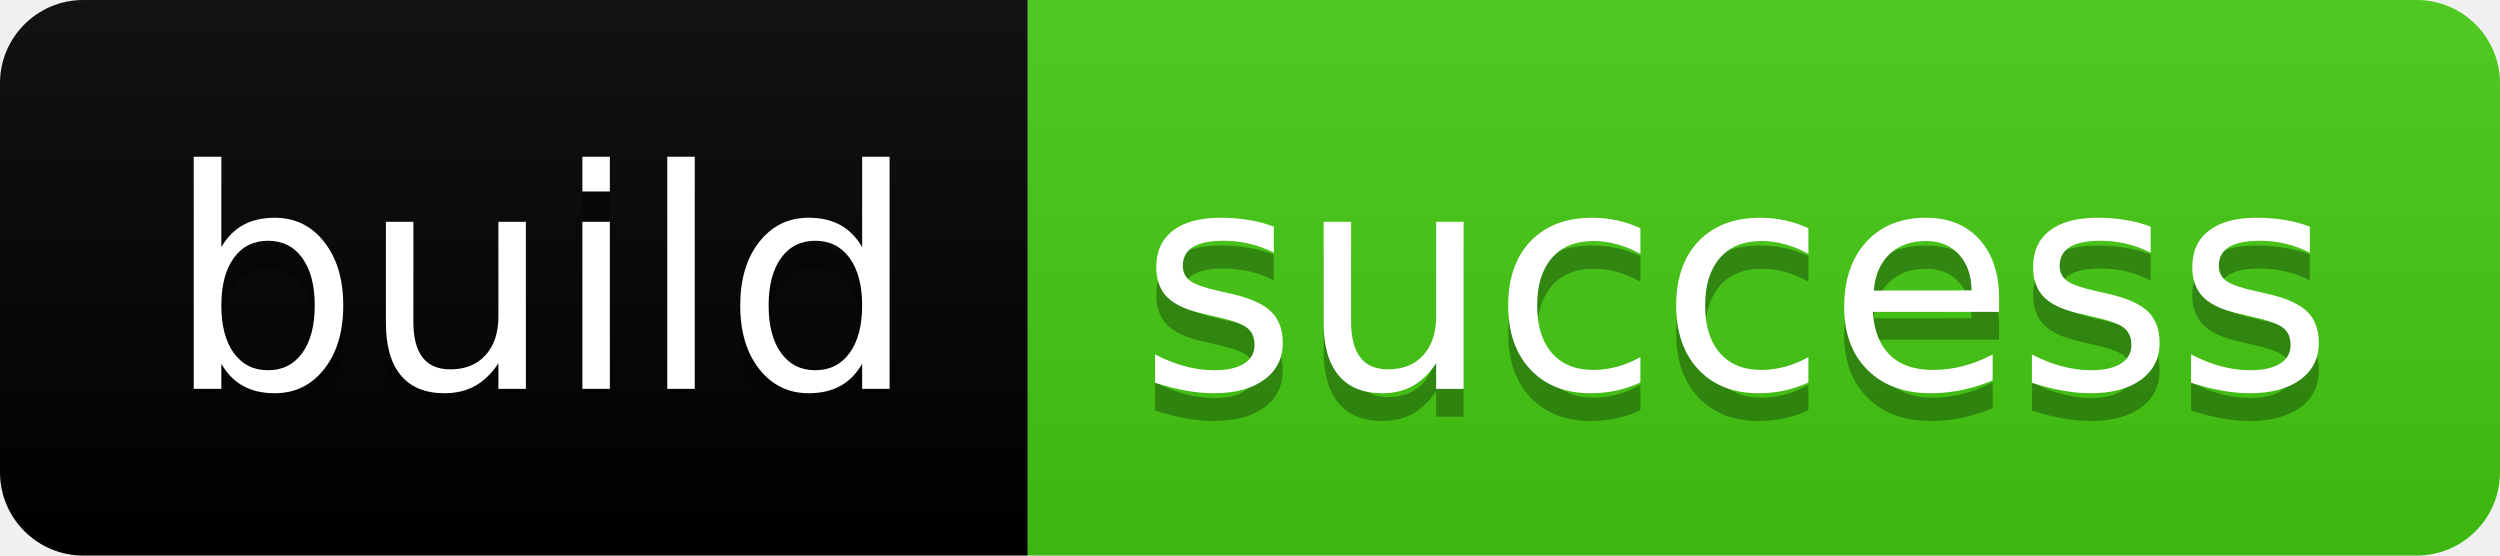
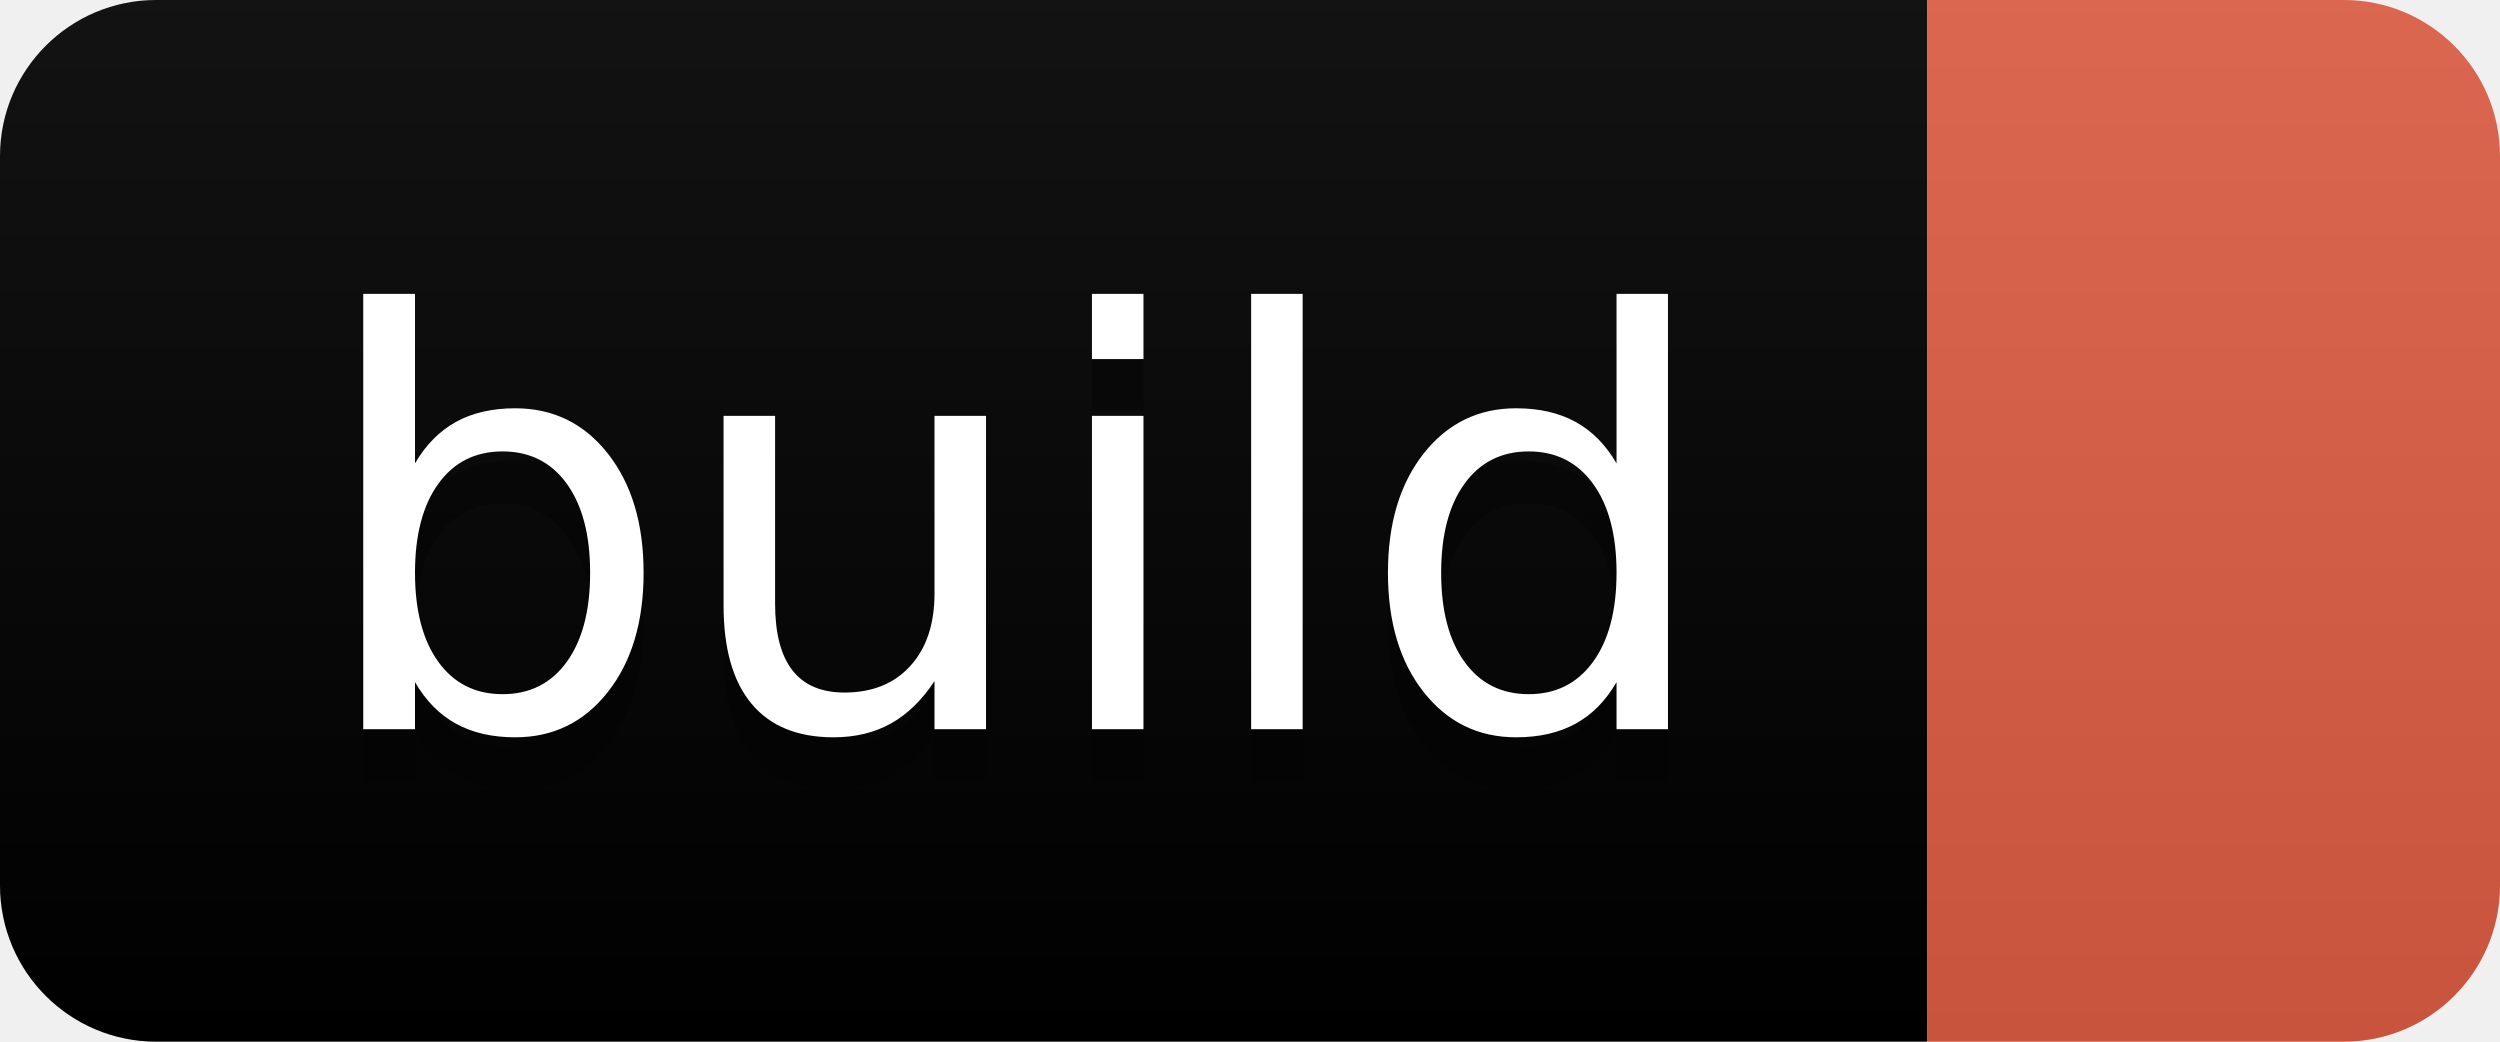
- <svg xmlns="http://www.w3.org/2000/svg" width="90" height="20" role="img" aria-label="build: success">
+ <svg xmlns="http://www.w3.org/2000/svg" width="48" height="20" role="img" aria-label="build: ">
  <linearGradient id="s" x2="0" y2="100%">
    <stop offset="0" stop-color="#bbb" stop-opacity=".1" />
    <stop offset="1" stop-opacity=".1" />
  </linearGradient>
  <clipPath id="r">
-     <rect width="90" height="20" rx="3" fill="#fff" />
+     <rect width="48" height="20" rx="3" fill="#fff" />
  </clipPath>
  <g clip-path="url(#r)">
    <rect width="37" height="20" fill="black" />
-     <rect x="37" width="53" height="20" fill="#4c1" />
-     <rect width="90" height="20" fill="url(#s)" />
+     <rect x="37" width="11" height="20" fill="#e05d44" />
+     <rect width="48" height="20" fill="url(#s)" />
  </g>
  <g fill="#fff" text-anchor="middle" font-family="Verdana,Geneva,DejaVu Sans,sans-serif" text-rendering="geometricPrecision" font-size="110">
    <text aria-hidden="true" x="195" y="150" fill="#010101" fill-opacity=".3" transform="scale(.1)" textLength="270">build</text>
    <text x="195" y="140" transform="scale(.1)" fill="#fff" textLength="270">build</text>
-     <text aria-hidden="true" x="625" y="150" fill="#010101" fill-opacity=".3" transform="scale(.1)" textLength="430">success</text>
-     <text x="625" y="140" transform="scale(.1)" fill="#fff" textLength="430">success</text>
  </g>
</svg>
